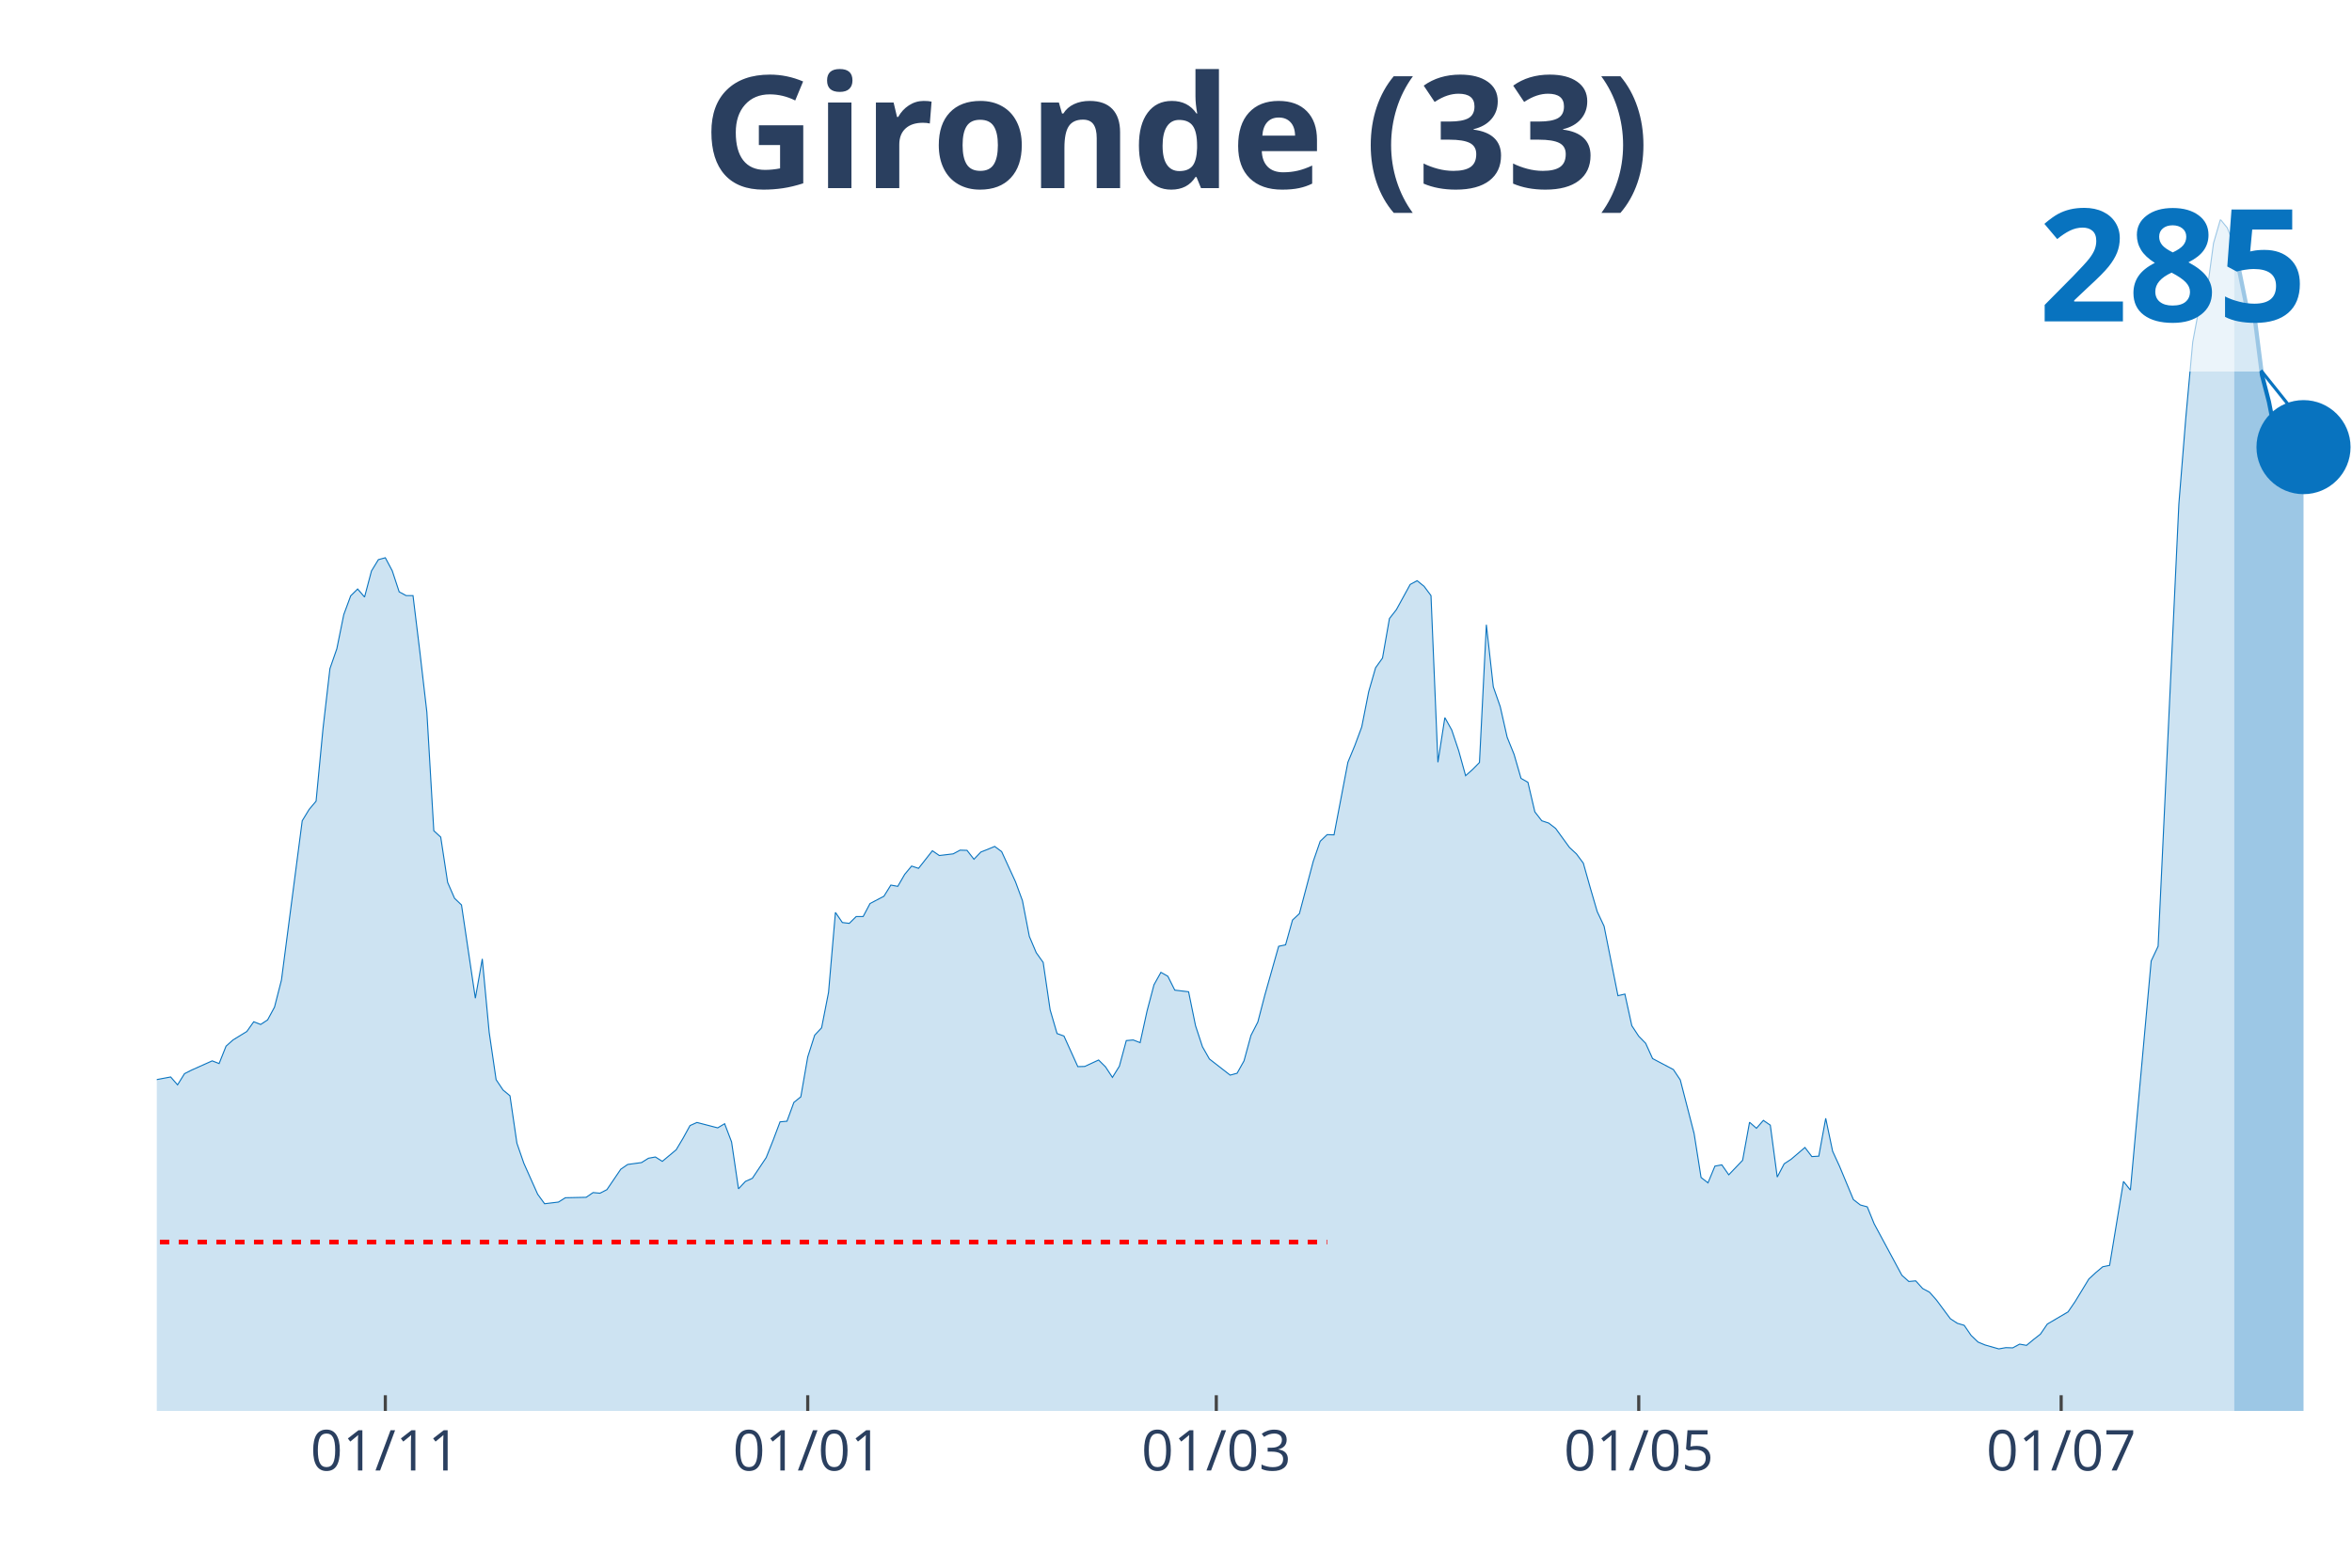
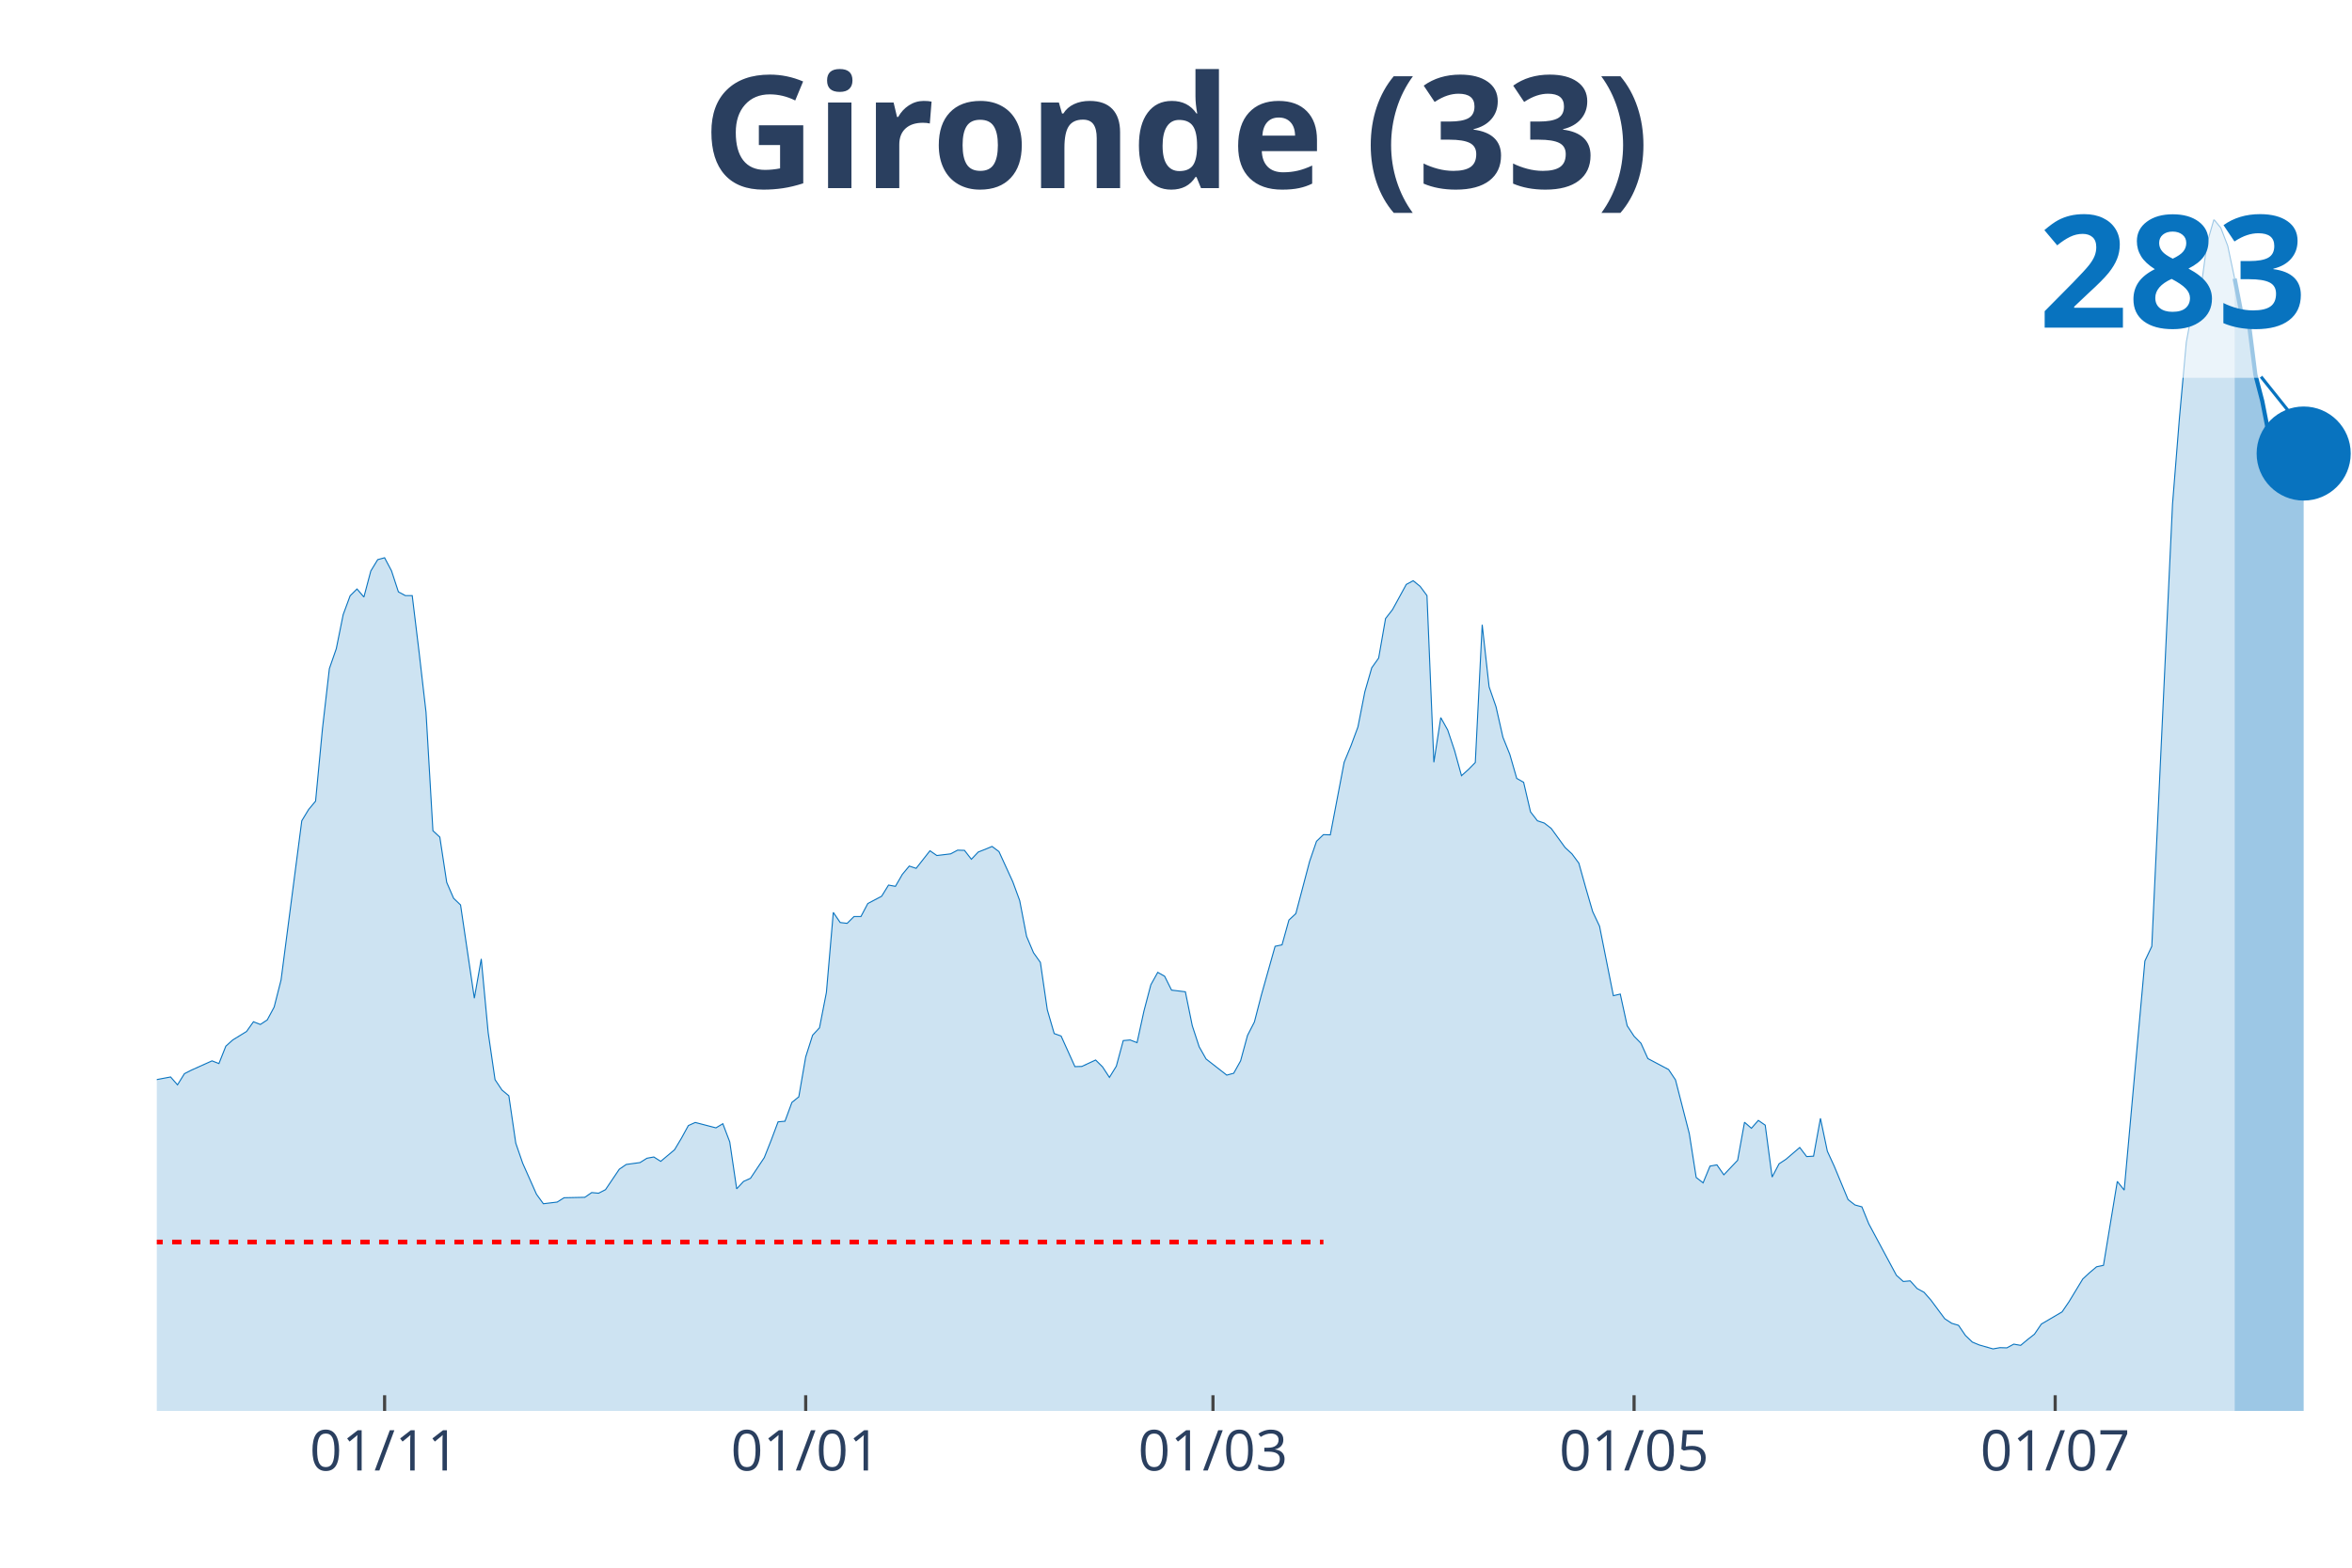
<svg xmlns="http://www.w3.org/2000/svg" class="main-svg" width="1125" height="750" style="" viewBox="0 0 750 500">
  <rect x="0" y="0" width="750" height="500" style="fill: rgb(0, 0, 0); fill-opacity: 0;" />
-   <defs id="defs-63b821">
+   <defs id="defs-5e9b97">
    <g class="clips">
-       <clipPath id="clip63b821xyplot" class="plotclip">
+       <clipPath id="clip5e9b97xyplot" class="plotclip">
        <rect width="700" height="380" />
      </clipPath>
-       <clipPath class="axesclip" id="clip63b821x">
+       <clipPath class="axesclip" id="clip5e9b97x">
        <rect x="50" y="0" width="700" height="500" />
      </clipPath>
-       <clipPath class="axesclip" id="clip63b821y">
+       <clipPath class="axesclip" id="clip5e9b97y">
        <rect x="0" y="70" width="750" height="380" />
      </clipPath>
-       <clipPath class="axesclip" id="clip63b821xy">
+       <clipPath class="axesclip" id="clip5e9b97xy">
        <rect x="50" y="70" width="700" height="380" />
      </clipPath>
    </g>
    <g class="gradients" />
  </defs>
  <g class="bglayer">
    <rect class="bg" x="50" y="70" width="700" height="380" style="fill: rgb(0, 0, 0); fill-opacity: 0; stroke-width: 0;" />
  </g>
  <g class="layer-below">
    <g class="imagelayer" />
    <g class="shapelayer" />
  </g>
  <g class="cartesianlayer">
    <g class="subplot xy">
      <g class="layer-subplot">
        <g class="shapelayer" />
        <g class="imagelayer" />
      </g>
      <g class="gridlayer">
        <g class="x">
-           <path class="xgrid crisp" transform="translate(122.87,0)" d="M0,70v380" style="stroke: rgb(255, 255, 255); stroke-opacity: 1; stroke-width: 1px;" />
-           <path class="xgrid crisp" transform="translate(257.57,0)" d="M0,70v380" style="stroke: rgb(255, 255, 255); stroke-opacity: 1; stroke-width: 1px;" />
-           <path class="xgrid crisp" transform="translate(387.85,0)" d="M0,70v380" style="stroke: rgb(255, 255, 255); stroke-opacity: 1; stroke-width: 1px;" />
-           <path class="xgrid crisp" transform="translate(522.56,0)" d="M0,70v380" style="stroke: rgb(255, 255, 255); stroke-opacity: 1; stroke-width: 1px;" />
-           <path class="xgrid crisp" transform="translate(657.26,0)" d="M0,70v380" style="stroke: rgb(255, 255, 255); stroke-opacity: 1; stroke-width: 1px;" />
+           <path class="xgrid crisp" transform="translate(122.64,0)" d="M0,70v380" style="stroke: rgb(255, 255, 255); stroke-opacity: 1; stroke-width: 1px;" />
+           <path class="xgrid crisp" transform="translate(256.92,0)" d="M0,70v380" style="stroke: rgb(255, 255, 255); stroke-opacity: 1; stroke-width: 1px;" />
+           <path class="xgrid crisp" transform="translate(386.79,0)" d="M0,70v380" style="stroke: rgb(255, 255, 255); stroke-opacity: 1; stroke-width: 1px;" />
+           <path class="xgrid crisp" transform="translate(521.07,0)" d="M0,70v380" style="stroke: rgb(255, 255, 255); stroke-opacity: 1; stroke-width: 1px;" />
+           <path class="xgrid crisp" transform="translate(655.35,0)" d="M0,70v380" style="stroke: rgb(255, 255, 255); stroke-opacity: 1; stroke-width: 1px;" />
        </g>
        <g class="y" />
      </g>
      <g class="zerolinelayer" />
      <path class="xlines-below" />
      <path class="ylines-below" />
      <g class="overlines-below" />
      <g class="xaxislayer-below" />
      <g class="yaxislayer-below" />
      <g class="overaxes-below" />
-       <g class="plot" transform="translate(50, 70)" clip-path="url('#clip63b821xyplot')">
+       <g class="plot" transform="translate(50, 70)" clip-path="url('#clip5e9b97xyplot')">
        <g class="scatterlayer mlayer">
-           <g class="trace scatter traceaf9b97" style="stroke-miterlimit: 2;">
+           <g class="trace scatter trace9564cb" style="stroke-miterlimit: 2;">
            <g class="fills">
              <g>
-                 <path class="js-fill" d="M662.46,380L-300.32,380L-300.32,378.29L-262.78,379.21L-260.57,379.41L-187.7,377.43L-185.49,376.77L-167.82,374.46L-165.62,374.06L-156.78,372.02L-154.57,371.56L-141.32,373.6L-139.12,375.19L-128.08,374.46L-125.87,373.01L-121.45,372.09L-119.24,371.76L-101.58,353.22L-99.37,343.27L-81.7,279.43L-79.5,260.1L-77.29,247.71L-75.08,244.87L-72.87,244.21L-70.66,228.84L-66.25,199.36L-64.04,198.44L-61.83,191.19L-59.62,192.97L-57.41,192.64L-55.21,189.74L-50.79,209.06L-48.58,211.9L-46.37,219.41L-44.16,221L-41.96,223.17L-39.75,228.32L-37.54,222.97L-35.33,224.16L-33.12,227L-30.91,226.8L-28.71,225.61L-26.5,227.33L-24.29,233.13L-22.08,245.33L-19.87,251.73L-17.67,261.09L-15.46,266.96L-13.25,269.14L-8.83,271.05L-6.62,274.68L-4.42,276.79L-2.21,274.74L4.42,273.49L6.62,276L8.83,272.44L11.04,271.32L17.67,268.35L19.87,269.21L22.08,263.67L24.29,261.69L28.71,258.98L30.91,255.88L33.12,256.74L35.33,255.29L37.54,251.2L39.75,242.56L46.37,191.78L48.58,188.15L50.79,185.52L53,162.37L55.21,143.24L57.41,136.91L59.62,126.03L61.83,120.03L64.04,117.85L66.25,120.42L68.45,112.11L70.66,108.49L72.87,107.89L75.08,112.05L77.29,118.77L79.5,119.96L81.7,119.96L83.91,138.1L86.12,157.16L88.33,194.95L90.54,196.99L92.74,211.43L94.95,216.51L97.16,218.62L101.58,248.37L103.79,235.83L105.99,259.25L108.2,274.35L110.41,277.65L112.62,279.49L114.83,294.6L117.03,300.99L121.45,310.89L123.66,313.92L128.08,313.39L130.28,312.01L136.91,311.87L139.12,310.36L141.32,310.56L143.53,309.43L147.95,302.91L150.16,301.39L154.57,300.79L156.78,299.41L158.99,299.01L161.2,300.4L165.62,296.71L167.82,293.01L170.03,288.99L172.24,288L178.86,289.72L181.07,288.4L183.28,294.2L185.49,309.17L187.7,306.8L189.91,305.81L194.32,299.21L196.53,293.67L198.74,287.8L200.95,287.6L203.15,281.6L205.36,279.82L207.57,267.09L209.78,260.17L211.99,257.8L214.2,246.52L216.4,221L218.61,224.23L220.82,224.49L223.03,222.32L225.24,222.32L227.44,218.16L231.86,215.85L234.07,212.29L236.28,212.69L238.49,208.86L240.69,206.22L242.9,206.95L247.32,201.34L249.53,202.86L253.94,202.33L256.15,201.15L258.36,201.21L260.57,204.05L262.78,201.74L264.98,200.88L267.19,199.96L269.4,201.61L273.82,211.24L276.03,217.24L278.23,228.65L280.44,233.86L282.65,236.96L284.86,252.06L287.07,259.64L289.27,260.43L293.69,270.19L295.9,270.13L300.32,268.08L302.52,270.26L304.73,273.62L306.94,270.06L309.15,261.88L311.36,261.69L313.56,262.54L315.77,252.45L317.98,244.08L320.19,240.12L322.4,241.37L324.61,245.79L329.02,246.32L331.23,257.14L333.44,263.86L335.65,267.75L342.27,272.9L344.48,272.3L346.69,268.35L348.9,260.24L351.1,255.95L353.31,247.44L357.73,231.81L359.94,231.35L362.15,223.44L364.35,221.39L368.77,204.71L370.98,198.31L373.19,196.2L375.39,196.27L379.81,173.12L382.02,167.78L384.23,161.84L386.44,150.63L388.64,142.98L390.85,139.88L393.06,127.28L395.27,124.45L399.68,116.4L401.89,115.21L404.1,116.99L406.31,119.96L408.52,173.12L410.73,158.87L412.93,162.83L415.14,169.42L417.35,177.4L419.56,175.43L421.77,173.18L423.97,129.26L426.18,149.05L428.39,155.38L430.6,165.14L432.81,170.61L435.02,178.26L437.22,179.51L439.43,188.94L441.64,191.78L443.85,192.51L446.06,194.22L450.47,200.29L452.68,202.33L454.89,205.3L457.1,213.15L459.31,220.73L461.51,225.41L465.93,247.57L468.14,247.05L470.35,257.14L472.56,260.5L474.76,262.74L476.97,267.62L483.6,271.12L485.8,274.42L490.22,291.56L492.43,305.54L494.64,307.26L496.85,301.92L499.05,301.52L501.26,304.69L505.68,300.07L507.89,287.93L510.09,289.85L512.3,287.34L514.51,288.86L516.72,305.41L518.93,301.19L521.14,299.74L525.55,295.98L527.76,298.88L529.97,298.75L532.18,286.68L534.38,297.17L536.59,301.98L541.01,312.6L543.22,314.31L545.43,314.91L547.63,320.32L556.47,336.74L558.68,338.72L560.88,338.52L563.09,340.96L565.3,342.15L567.51,344.65L571.92,350.59L574.13,352.04L576.34,352.7L578.55,355.93L580.76,358.04L582.97,358.96L587.38,360.22L589.59,359.82L591.8,359.89L594.01,358.7L596.21,359.09L598.42,357.25L600.63,355.53L602.84,352.3L609.46,348.41L611.67,345.18L616.09,337.92L618.3,335.88L620.5,334.03L622.71,333.57L627.13,306.8L629.34,309.57L635.96,236.49L638.17,231.81L644.79,90.75L647,63.31L649.21,39.11L651.42,27.3L653.63,24.01L655.84,7.58L658.04,0L660.25,2.7L662.46,8.51" style="fill: rgb(8, 115, 191); fill-opacity: 0.2; stroke-width: 0;" />
+                 <path class="js-fill" d="M662.58,380L-299.37,380L-299.37,378.29L-261.95,379.21L-259.75,379.41L-187.11,377.43L-184.91,376.77L-167.3,374.46L-165.09,374.06L-156.29,372.02L-154.09,371.56L-140.88,373.6L-138.68,375.19L-127.67,374.46L-125.47,373.01L-121.07,372.09L-118.87,371.76L-101.26,353.22L-99.06,343.27L-81.45,279.43L-79.25,260.1L-77.04,247.71L-74.84,244.87L-72.64,244.21L-70.44,228.84L-66.04,199.36L-63.84,198.44L-61.64,191.19L-59.43,192.97L-57.23,192.64L-55.03,189.74L-50.63,209.06L-48.43,211.9L-46.23,219.41L-44.03,221L-41.82,223.17L-39.62,228.32L-37.42,222.97L-35.22,224.16L-33.02,227L-30.82,226.8L-28.62,225.61L-26.42,227.33L-24.21,233.13L-22.01,245.33L-19.81,251.73L-17.61,261.09L-15.41,266.96L-13.21,269.14L-8.81,271.05L-6.6,274.68L-4.4,276.79L-2.2,274.74L4.4,273.49L6.6,276L8.81,272.44L11.01,271.32L17.61,268.35L19.81,269.21L22.01,263.67L24.21,261.69L28.62,258.98L30.82,255.88L33.02,256.74L35.22,255.29L37.42,251.2L39.62,242.56L46.23,191.78L48.43,188.15L50.63,185.52L52.83,162.37L55.03,143.24L57.23,136.91L59.43,126.03L61.64,120.03L63.84,117.85L66.04,120.42L68.24,112.11L70.44,108.49L72.64,107.89L74.84,112.05L77.04,118.77L79.25,119.96L81.45,119.96L83.65,138.1L85.85,157.16L88.05,194.95L90.25,196.99L92.45,211.43L94.65,216.51L96.86,218.62L101.26,248.37L103.46,235.83L105.66,259.25L107.86,274.35L110.06,277.65L112.26,279.49L114.47,294.6L116.67,300.99L121.07,310.89L123.27,313.92L127.67,313.39L129.87,312.01L136.48,311.87L138.68,310.36L140.88,310.56L143.08,309.43L147.48,302.91L149.69,301.39L154.09,300.79L156.29,299.41L158.49,299.01L160.69,300.4L165.09,296.71L167.3,293.01L169.5,288.99L171.7,288L178.3,289.72L180.5,288.4L182.7,294.2L184.91,309.17L187.11,306.8L189.31,305.81L193.71,299.21L195.91,293.67L198.11,287.8L200.31,287.6L202.52,281.6L204.72,279.82L206.92,267.09L209.12,260.17L211.32,257.8L213.52,246.52L215.72,221L217.92,224.23L220.13,224.49L222.33,222.32L224.53,222.32L226.73,218.16L231.13,215.85L233.33,212.29L235.53,212.69L237.74,208.86L239.94,206.22L242.14,206.95L246.54,201.34L248.74,202.86L253.14,202.33L255.35,201.15L257.55,201.21L259.75,204.05L261.95,201.74L264.15,200.88L266.35,199.96L268.55,201.61L272.96,211.24L275.16,217.24L277.36,228.65L279.56,233.86L281.76,236.96L283.96,252.06L286.16,259.64L288.36,260.43L292.77,270.19L294.97,270.13L299.37,268.08L301.57,270.26L303.77,273.62L305.97,270.06L308.18,261.88L310.38,261.69L312.58,262.54L314.78,252.45L316.98,244.08L319.18,240.12L321.38,241.37L323.58,245.79L327.99,246.32L330.19,257.14L332.39,263.86L334.59,267.75L341.19,272.9L343.4,272.3L345.6,268.35L347.8,260.24L350,255.95L352.2,247.44L356.6,231.81L358.81,231.35L361.01,223.44L363.21,221.39L367.61,204.71L369.81,198.31L372.01,196.2L374.21,196.27L378.62,173.12L380.82,167.78L383.02,161.84L385.22,150.63L387.42,142.98L389.62,139.88L391.82,127.28L394.03,124.45L398.43,116.4L400.63,115.21L402.83,116.99L405.03,119.96L407.23,173.12L409.43,158.87L411.64,162.83L413.84,169.42L416.04,177.4L418.24,175.43L420.44,173.18L422.64,129.26L424.84,149.05L427.04,155.38L429.25,165.14L431.45,170.61L433.65,178.26L435.85,179.51L438.05,188.94L440.25,191.78L442.45,192.51L444.65,194.22L449.06,200.29L451.26,202.33L453.46,205.3L455.66,213.15L457.86,220.73L460.06,225.41L464.47,247.57L466.67,247.05L468.87,257.14L471.07,260.5L473.27,262.74L475.47,267.62L482.08,271.12L484.28,274.42L488.68,291.56L490.88,305.54L493.08,307.26L495.28,301.92L497.48,301.52L499.69,304.69L504.09,300.07L506.29,287.93L508.49,289.85L510.69,287.34L512.89,288.86L515.09,305.41L517.3,301.19L519.5,299.74L523.9,295.98L526.1,298.88L528.3,298.75L530.5,286.68L532.7,297.17L534.91,301.98L539.31,312.6L541.51,314.31L543.71,314.91L545.91,320.32L554.72,336.74L556.92,338.72L559.12,338.52L561.32,340.96L563.52,342.15L565.72,344.65L570.13,350.59L572.33,352.04L574.53,352.7L576.73,355.93L578.93,358.04L581.13,358.96L585.53,360.22L587.74,359.82L589.94,359.89L592.14,358.7L594.34,359.09L596.54,357.25L598.74,355.53L600.94,352.3L607.55,348.41L609.75,345.18L614.15,337.92L616.35,335.88L618.55,334.03L620.75,333.57L625.16,306.8L627.36,309.57L633.96,236.49L636.16,231.81L642.77,90.75L644.97,63.31L647.17,39.11L649.37,27.3L651.57,24.01L653.77,7.58L655.97,0L658.18,2.7L660.38,8.44L662.58,18.86" style="fill: rgb(8, 115, 191); fill-opacity: 0.2; stroke-width: 0;" />
              </g>
            </g>
            <g class="errorbars" />
            <g class="lines">
-               <path class="js-line" d="M-300.32,378.29L-262.78,379.21L-260.57,379.41L-187.7,377.43L-185.49,376.77L-167.82,374.46L-165.62,374.06L-156.78,372.02L-154.57,371.56L-141.32,373.6L-139.12,375.19L-128.08,374.46L-125.87,373.01L-121.45,372.09L-119.24,371.76L-101.58,353.22L-99.37,343.27L-81.7,279.43L-79.5,260.1L-77.29,247.71L-75.08,244.87L-72.87,244.21L-70.66,228.84L-66.25,199.36L-64.04,198.44L-61.83,191.19L-59.62,192.97L-57.41,192.64L-55.21,189.74L-50.79,209.06L-48.58,211.9L-46.37,219.41L-44.16,221L-41.96,223.17L-39.75,228.32L-37.54,222.97L-35.33,224.16L-33.12,227L-30.91,226.8L-28.71,225.61L-26.5,227.33L-24.29,233.13L-22.08,245.33L-19.87,251.73L-17.67,261.09L-15.46,266.96L-13.25,269.14L-8.83,271.05L-6.62,274.68L-4.42,276.79L-2.21,274.74L4.42,273.49L6.62,276L8.83,272.44L11.04,271.32L17.67,268.35L19.87,269.21L22.08,263.67L24.29,261.69L28.71,258.98L30.91,255.88L33.12,256.74L35.33,255.29L37.54,251.2L39.75,242.56L46.37,191.78L48.58,188.15L50.79,185.52L53,162.37L55.21,143.24L57.41,136.91L59.62,126.03L61.83,120.03L64.04,117.85L66.25,120.42L68.45,112.11L70.66,108.49L72.87,107.89L75.08,112.05L77.29,118.77L79.5,119.96L81.7,119.96L83.91,138.1L86.12,157.16L88.33,194.95L90.54,196.99L92.74,211.43L94.95,216.51L97.16,218.62L101.58,248.37L103.79,235.83L105.99,259.25L108.2,274.35L110.41,277.65L112.62,279.49L114.83,294.6L117.03,300.99L121.45,310.89L123.66,313.92L128.08,313.39L130.28,312.01L136.91,311.87L139.12,310.36L141.32,310.56L143.53,309.43L147.95,302.91L150.16,301.39L154.57,300.79L156.78,299.41L158.99,299.01L161.2,300.4L165.62,296.71L167.82,293.01L170.03,288.99L172.24,288L178.86,289.72L181.07,288.4L183.28,294.2L185.49,309.17L187.7,306.8L189.91,305.81L194.32,299.21L196.53,293.67L198.74,287.8L200.95,287.6L203.15,281.6L205.36,279.82L207.57,267.09L209.78,260.17L211.99,257.8L214.2,246.52L216.4,221L218.61,224.23L220.82,224.49L223.03,222.32L225.24,222.32L227.44,218.16L231.86,215.85L234.07,212.29L236.28,212.69L238.49,208.86L240.69,206.22L242.9,206.95L247.32,201.34L249.53,202.86L253.94,202.33L256.15,201.15L258.36,201.21L260.57,204.05L262.78,201.74L264.98,200.88L267.19,199.96L269.4,201.61L273.82,211.24L276.03,217.24L278.23,228.65L280.44,233.86L282.65,236.96L284.86,252.06L287.07,259.64L289.27,260.43L293.69,270.19L295.9,270.13L300.32,268.08L302.52,270.26L304.73,273.62L306.94,270.06L309.15,261.88L311.36,261.69L313.56,262.54L315.77,252.45L317.98,244.08L320.19,240.12L322.4,241.37L324.61,245.79L329.02,246.32L331.23,257.14L333.44,263.86L335.65,267.75L342.27,272.9L344.48,272.3L346.69,268.35L348.9,260.24L351.1,255.95L353.31,247.44L357.73,231.81L359.94,231.35L362.15,223.44L364.35,221.39L368.77,204.71L370.98,198.31L373.19,196.2L375.39,196.27L379.81,173.12L382.02,167.78L384.23,161.84L386.44,150.63L388.64,142.98L390.85,139.88L393.06,127.28L395.27,124.45L399.68,116.4L401.89,115.21L404.1,116.99L406.31,119.96L408.52,173.12L410.73,158.87L412.93,162.83L415.14,169.42L417.35,177.4L419.56,175.43L421.77,173.18L423.97,129.26L426.18,149.05L428.39,155.38L430.6,165.14L432.81,170.61L435.02,178.26L437.22,179.51L439.43,188.94L441.64,191.78L443.85,192.51L446.06,194.22L450.47,200.29L452.68,202.33L454.89,205.3L457.1,213.15L459.31,220.73L461.51,225.41L465.93,247.57L468.14,247.05L470.35,257.14L472.56,260.5L474.76,262.74L476.97,267.62L483.6,271.12L485.8,274.42L490.22,291.56L492.43,305.54L494.64,307.26L496.85,301.92L499.05,301.52L501.26,304.69L505.68,300.07L507.89,287.93L510.09,289.85L512.3,287.34L514.51,288.86L516.72,305.41L518.93,301.19L521.14,299.74L525.55,295.98L527.76,298.88L529.97,298.75L532.18,286.68L534.38,297.17L536.59,301.98L541.01,312.6L543.22,314.31L545.43,314.91L547.63,320.32L556.47,336.74L558.68,338.72L560.88,338.52L563.09,340.96L565.3,342.15L567.51,344.65L571.92,350.59L574.13,352.04L576.34,352.7L578.55,355.93L580.76,358.04L582.97,358.96L587.38,360.22L589.59,359.82L591.8,359.89L594.01,358.7L596.21,359.09L598.42,357.25L600.63,355.53L602.84,352.3L609.46,348.41L611.67,345.18L616.09,337.92L618.3,335.88L620.5,334.03L622.71,333.57L627.13,306.8L629.34,309.57L635.96,236.49L638.17,231.81L644.79,90.75L647,63.31L649.21,39.11L651.42,27.3L653.63,24.01L655.84,7.58L658.04,0L660.25,2.7L662.46,8.51" style="vector-effect: non-scaling-stroke; fill: none; stroke: rgb(8, 115, 191); stroke-opacity: 1; stroke-width: 0.5px; opacity: 1;" />
+               <path class="js-line" d="M-299.37,378.29L-261.95,379.21L-259.75,379.41L-187.11,377.43L-184.91,376.77L-167.3,374.46L-165.09,374.06L-156.29,372.02L-154.09,371.56L-140.88,373.6L-138.68,375.19L-127.67,374.46L-125.47,373.01L-121.07,372.09L-118.87,371.76L-101.26,353.22L-99.06,343.27L-81.45,279.43L-79.25,260.1L-77.04,247.71L-74.84,244.87L-72.64,244.21L-70.44,228.84L-66.04,199.36L-63.84,198.44L-61.64,191.19L-59.43,192.97L-57.23,192.64L-55.03,189.74L-50.63,209.06L-48.43,211.9L-46.23,219.41L-44.03,221L-41.82,223.17L-39.62,228.32L-37.42,222.97L-35.22,224.16L-33.02,227L-30.82,226.8L-28.62,225.61L-26.42,227.33L-24.21,233.13L-22.01,245.33L-19.81,251.73L-17.61,261.09L-15.41,266.96L-13.21,269.14L-8.81,271.05L-6.6,274.68L-4.4,276.79L-2.2,274.74L4.4,273.49L6.6,276L8.81,272.44L11.01,271.32L17.61,268.35L19.81,269.21L22.01,263.67L24.21,261.69L28.62,258.98L30.82,255.88L33.02,256.74L35.22,255.29L37.42,251.2L39.62,242.56L46.23,191.78L48.43,188.15L50.63,185.52L52.83,162.37L55.03,143.24L57.23,136.91L59.43,126.03L61.64,120.03L63.84,117.85L66.04,120.42L68.24,112.11L70.44,108.49L72.64,107.89L74.84,112.05L77.04,118.77L79.25,119.96L81.45,119.96L83.65,138.1L85.85,157.16L88.05,194.95L90.25,196.99L92.45,211.43L94.65,216.51L96.86,218.62L101.26,248.37L103.46,235.83L105.66,259.25L107.86,274.35L110.06,277.65L112.26,279.49L114.47,294.6L116.67,300.99L121.07,310.89L123.27,313.92L127.67,313.39L129.87,312.01L136.48,311.87L138.68,310.36L140.88,310.56L143.08,309.43L147.48,302.91L149.69,301.39L154.09,300.79L156.29,299.41L158.49,299.01L160.69,300.4L165.09,296.71L167.3,293.01L169.5,288.99L171.7,288L178.3,289.72L180.5,288.4L182.7,294.2L184.91,309.17L187.11,306.8L189.31,305.81L193.71,299.21L195.91,293.67L198.11,287.8L200.31,287.6L202.52,281.6L204.72,279.82L206.92,267.09L209.12,260.17L211.32,257.8L213.52,246.52L215.72,221L217.92,224.23L220.13,224.49L222.33,222.32L224.53,222.32L226.73,218.16L231.13,215.85L233.33,212.29L235.53,212.69L237.74,208.86L239.94,206.22L242.14,206.95L246.54,201.34L248.74,202.86L253.14,202.33L255.35,201.15L257.55,201.21L259.75,204.05L261.95,201.74L264.15,200.88L266.35,199.96L268.55,201.61L272.96,211.24L275.16,217.24L277.36,228.65L279.56,233.86L281.76,236.96L283.96,252.06L286.16,259.64L288.36,260.43L292.77,270.19L294.97,270.13L299.37,268.08L301.57,270.26L303.77,273.62L305.97,270.06L308.18,261.88L310.38,261.69L312.58,262.54L314.78,252.45L316.98,244.08L319.18,240.12L321.38,241.37L323.58,245.79L327.99,246.32L330.19,257.14L332.39,263.86L334.59,267.75L341.19,272.9L343.4,272.3L345.6,268.35L347.8,260.24L350,255.95L352.2,247.44L356.6,231.81L358.81,231.35L361.01,223.44L363.21,221.39L367.61,204.71L369.81,198.31L372.01,196.2L374.21,196.27L378.62,173.12L380.82,167.78L383.02,161.84L385.22,150.63L387.42,142.98L389.62,139.88L391.82,127.28L394.03,124.45L398.43,116.4L400.63,115.21L402.83,116.99L405.03,119.96L407.23,173.12L409.43,158.87L411.64,162.83L413.84,169.42L416.04,177.4L418.24,175.43L420.44,173.18L422.64,129.26L424.84,149.05L427.04,155.38L429.25,165.14L431.45,170.61L433.65,178.26L435.85,179.51L438.05,188.94L440.25,191.78L442.45,192.51L444.65,194.22L449.06,200.29L451.26,202.33L453.46,205.3L455.66,213.15L457.86,220.73L460.06,225.41L464.47,247.57L466.67,247.05L468.87,257.14L471.07,260.5L473.27,262.74L475.47,267.62L482.08,271.12L484.28,274.42L488.68,291.56L490.88,305.54L493.08,307.26L495.28,301.92L497.48,301.52L499.69,304.69L504.09,300.07L506.29,287.93L508.49,289.85L510.69,287.34L512.89,288.86L515.09,305.41L517.3,301.19L519.5,299.74L523.9,295.98L526.1,298.88L528.3,298.75L530.5,286.68L532.7,297.17L534.91,301.98L539.31,312.6L541.51,314.31L543.71,314.91L545.91,320.32L554.72,336.74L556.92,338.72L559.12,338.52L561.32,340.96L563.52,342.15L565.72,344.65L570.13,350.59L572.33,352.04L574.53,352.7L576.73,355.93L578.93,358.04L581.13,358.96L585.53,360.22L587.74,359.82L589.94,359.89L592.14,358.7L594.34,359.09L596.54,357.25L598.74,355.53L600.94,352.3L607.55,348.41L609.75,345.18L614.15,337.92L616.35,335.88L618.55,334.03L620.75,333.57L625.16,306.8L627.36,309.57L633.96,236.49L636.16,231.81L642.77,90.75L644.97,63.31L647.17,39.11L649.37,27.3L651.57,24.01L653.77,7.58L655.97,0L658.18,2.7L660.38,8.44L662.58,18.86" style="vector-effect: non-scaling-stroke; fill: none; stroke: rgb(8, 115, 191); stroke-opacity: 1; stroke-width: 0.5px; opacity: 1;" />
            </g>
            <g class="points" />
            <g class="text" />
          </g>
-           <g class="trace scatter tracec7bc56" style="stroke-miterlimit: 2;">
+           <g class="trace scatter trace992ebd" style="stroke-miterlimit: 2;">
            <g class="fills">
              <g>
-                 <path class="js-fill" d="M684.54,380L662.46,380L662.46,8.51L666.88,30.27L669.09,32.25L671.29,49.59L673.5,58.1L675.71,69.31L677.92,76.63L680.13,73.8L682.33,73.07L684.54,72.61" style="fill: rgb(8, 115, 191); fill-opacity: 0.4; stroke-width: 0;" />
+                 <path class="js-fill" d="M684.59,380L662.58,380L662.58,18.86L664.78,30.14L666.98,32.12L669.18,49.46L671.38,57.9L673.58,69.11L675.79,76.44L677.99,73.47L680.19,72.81L682.39,72.28L684.59,74.65" style="fill: rgb(8, 115, 191); fill-opacity: 0.4; stroke-width: 0;" />
              </g>
            </g>
            <g class="errorbars" />
            <g class="lines">
-               <path class="js-line" d="M662.46,8.51L666.88,30.27L669.09,32.25L671.29,49.59L673.5,58.1L675.71,69.31L677.92,76.63L680.13,73.8L682.33,73.07L684.54,72.61" style="vector-effect: non-scaling-stroke; fill: none; stroke: rgb(8, 115, 191); stroke-opacity: 1; stroke-width: 2px; opacity: 1;" />
+               <path class="js-line" d="M662.58,18.86L664.78,30.14L666.98,32.12L669.18,49.46L671.38,57.9L673.58,69.11L675.79,76.44L677.99,73.47L680.19,72.81L682.39,72.28L684.59,74.65" style="vector-effect: non-scaling-stroke; fill: none; stroke: rgb(8, 115, 191); stroke-opacity: 1; stroke-width: 2px; opacity: 1;" />
            </g>
            <g class="points" />
            <g class="text" />
          </g>
-           <g class="trace scatter trace4b9faa" style="stroke-miterlimit: 2; opacity: 1;">
+           <g class="trace scatter trace85f000" style="stroke-miterlimit: 2; opacity: 1;">
            <g class="fills" />
            <g class="errorbars" />
            <g class="lines" />
            <g class="points">
-               <path class="point" transform="translate(684.54,72.61)" d="M15,0A15,15 0 1,1 0,-15A15,15 0 0,1 15,0Z" style="opacity: 1; stroke-width: 0px; fill: rgb(8, 115, 191); fill-opacity: 1;" />
+               <path class="point" transform="translate(684.59,74.65)" d="M15,0A15,15 0 1,1 0,-15A15,15 0 0,1 15,0Z" style="opacity: 1; stroke-width: 0px; fill: rgb(8, 115, 191); fill-opacity: 1;" />
            </g>
            <g class="text" />
          </g>
        </g>
      </g>
      <g class="overplot" />
      <path class="xlines-above crisp" style="fill: none; stroke-width: 1px; stroke: rgb(0, 0, 0); stroke-opacity: 0;" d="" />
      <path class="ylines-above crisp" style="fill: none;" d="M0,0" />
      <g class="overlines-above" />
      <g class="xaxislayer-above">
-         <path class="xtick ticks crisp" d="M0,450v-5" transform="translate(122.87,0)" style="stroke: rgb(68, 68, 68); stroke-opacity: 1; stroke-width: 1px;" />
-         <path class="xtick ticks crisp" d="M0,450v-5" transform="translate(257.57,0)" style="stroke: rgb(68, 68, 68); stroke-opacity: 1; stroke-width: 1px;" />
-         <path class="xtick ticks crisp" d="M0,450v-5" transform="translate(387.85,0)" style="stroke: rgb(68, 68, 68); stroke-opacity: 1; stroke-width: 1px;" />
-         <path class="xtick ticks crisp" d="M0,450v-5" transform="translate(522.56,0)" style="stroke: rgb(68, 68, 68); stroke-opacity: 1; stroke-width: 1px;" />
-         <path class="xtick ticks crisp" d="M0,450v-5" transform="translate(657.26,0)" style="stroke: rgb(68, 68, 68); stroke-opacity: 1; stroke-width: 1px;" />
+         <path class="xtick ticks crisp" d="M0,450v-5" transform="translate(122.64,0)" style="stroke: rgb(68, 68, 68); stroke-opacity: 1; stroke-width: 1px;" />
+         <path class="xtick ticks crisp" d="M0,450v-5" transform="translate(256.92,0)" style="stroke: rgb(68, 68, 68); stroke-opacity: 1; stroke-width: 1px;" />
+         <path class="xtick ticks crisp" d="M0,450v-5" transform="translate(386.79,0)" style="stroke: rgb(68, 68, 68); stroke-opacity: 1; stroke-width: 1px;" />
+         <path class="xtick ticks crisp" d="M0,450v-5" transform="translate(521.07,0)" style="stroke: rgb(68, 68, 68); stroke-opacity: 1; stroke-width: 1px;" />
+         <path class="xtick ticks crisp" d="M0,450v-5" transform="translate(655.35,0)" style="stroke: rgb(68, 68, 68); stroke-opacity: 1; stroke-width: 1px;" />
        <g class="xtick">
-           <text text-anchor="middle" x="0" y="469" transform="translate(122.87,0)" style="font-family: 'Open Sans', verdana, arial, sans-serif; font-size: 18px; fill: rgb(42, 63, 95); fill-opacity: 1; white-space: pre;">01/11</text>
+           <text text-anchor="middle" x="0" y="469" transform="translate(122.64,0)" style="font-family: 'Open Sans', verdana, arial, sans-serif; font-size: 18px; fill: rgb(42, 63, 95); fill-opacity: 1; white-space: pre;">01/11</text>
        </g>
        <g class="xtick">
-           <text text-anchor="middle" x="0" y="469" transform="translate(257.57,0)" style="font-family: 'Open Sans', verdana, arial, sans-serif; font-size: 18px; fill: rgb(42, 63, 95); fill-opacity: 1; white-space: pre;">01/01</text>
+           <text text-anchor="middle" x="0" y="469" transform="translate(256.92,0)" style="font-family: 'Open Sans', verdana, arial, sans-serif; font-size: 18px; fill: rgb(42, 63, 95); fill-opacity: 1; white-space: pre;">01/01</text>
        </g>
        <g class="xtick">
-           <text text-anchor="middle" x="0" y="469" transform="translate(387.85,0)" style="font-family: 'Open Sans', verdana, arial, sans-serif; font-size: 18px; fill: rgb(42, 63, 95); fill-opacity: 1; white-space: pre;">01/03</text>
+           <text text-anchor="middle" x="0" y="469" transform="translate(386.79,0)" style="font-family: 'Open Sans', verdana, arial, sans-serif; font-size: 18px; fill: rgb(42, 63, 95); fill-opacity: 1; white-space: pre;">01/03</text>
        </g>
        <g class="xtick">
-           <text text-anchor="middle" x="0" y="469" transform="translate(522.56,0)" style="font-family: 'Open Sans', verdana, arial, sans-serif; font-size: 18px; fill: rgb(42, 63, 95); fill-opacity: 1; white-space: pre;">01/05</text>
+           <text text-anchor="middle" x="0" y="469" transform="translate(521.07,0)" style="font-family: 'Open Sans', verdana, arial, sans-serif; font-size: 18px; fill: rgb(42, 63, 95); fill-opacity: 1; white-space: pre;">01/05</text>
        </g>
        <g class="xtick">
-           <text text-anchor="middle" x="0" y="469" transform="translate(657.26,0)" style="font-family: 'Open Sans', verdana, arial, sans-serif; font-size: 18px; fill: rgb(42, 63, 95); fill-opacity: 1; white-space: pre;">01/07</text>
+           <text text-anchor="middle" x="0" y="469" transform="translate(655.35,0)" style="font-family: 'Open Sans', verdana, arial, sans-serif; font-size: 18px; fill: rgb(42, 63, 95); fill-opacity: 1; white-space: pre;">01/07</text>
        </g>
      </g>
      <g class="yaxislayer-above" />
      <g class="overaxes-above" />
    </g>
  </g>
  <g class="polarlayer" />
  <g class="ternarylayer" />
  <g class="geolayer" />
  <g class="funnelarealayer" />
  <g class="pielayer" />
  <g class="treemaplayer" />
  <g class="sunburstlayer" />
  <g class="glimages" />
-   <defs id="topdefs-63b821">
+   <defs id="topdefs-5e9b97">
    <g class="clips" />
  </defs>
  <g class="layer-above">
    <g class="imagelayer" />
    <g class="shapelayer">
-       <path data-index="0" fill-rule="evenodd" d="M-1191.01,396.14L423.19,396.14" clip-path="url('#clip63b821xy')" style="opacity: 1; stroke: rgb(255, 0, 0); stroke-opacity: 1; fill: rgb(0, 0, 0); fill-opacity: 0; stroke-dasharray: 3px, 3px; stroke-width: 1.5px;" />
+       <path data-index="0" fill-rule="evenodd" d="M-1187.11,396.14L422.01,396.14" clip-path="url('#clip5e9b97xy')" style="opacity: 1; stroke: rgb(255, 0, 0); stroke-opacity: 1; fill: rgb(0, 0, 0); fill-opacity: 0; stroke-dasharray: 3px, 3px; stroke-width: 1.5px;" />
    </g>
  </g>
  <g class="infolayer">
    <g class="g-gtitle">
      <text class="gtitle" x="375" y="25" text-anchor="middle" dy="0.7em" style="font-family: 'Open Sans', verdana, arial, sans-serif; font-size: 50px; fill: rgb(42, 63, 95); opacity: 1; font-weight: normal; white-space: pre;">
        <tspan style="font-weight:bold">Gironde (33)</tspan>
      </text>
    </g>
    <g class="g-xtitle" />
    <g class="annotation" data-index="0" style="opacity: 1;">
-       <g class="annotation-text-g" transform="rotate(0,692.54,82.61)">
-         <g class="cursor-pointer" transform="translate(635, 47)">
+       <g class="annotation-text-g" transform="rotate(0,692.59,84.65)">
+         <g class="cursor-pointer" transform="translate(635, 49)">
          <rect class="bg" x="0.5" y="0.5" width="115" height="71" style="stroke-width: 1px; stroke: rgb(0, 0, 0); stroke-opacity: 0; fill: rgb(255, 255, 255); fill-opacity: 0.6;" />
          <text class="annotation-text" text-anchor="middle" x="57.812" y="55.5" style="font-family: 'Open Sans', verdana, arial, sans-serif; font-size: 50px; fill: rgb(8, 115, 191); fill-opacity: 1; white-space: pre;">
-             <tspan style="font-weight:bold">285 </tspan>
+             <tspan style="font-weight:bold">283 </tspan>
          </text>
        </g>
      </g>
      <g class="annotation-arrow-g" style="opacity: 1;">
-         <path d="M720.94,118.11L732.54,132.61" style="stroke-width: 1px; stroke: rgb(8, 115, 191); stroke-opacity: 1; stroke-dasharray: 0px, 0px, 18.569px, 18.569px;" />
+         <path d="M720.99,120.15L732.59,134.65" style="stroke-width: 1px; stroke: rgb(8, 115, 191); stroke-opacity: 1; stroke-dasharray: 0px, 0px, 18.569px, 18.569px;" />
      </g>
    </g>
  </g>
</svg>
